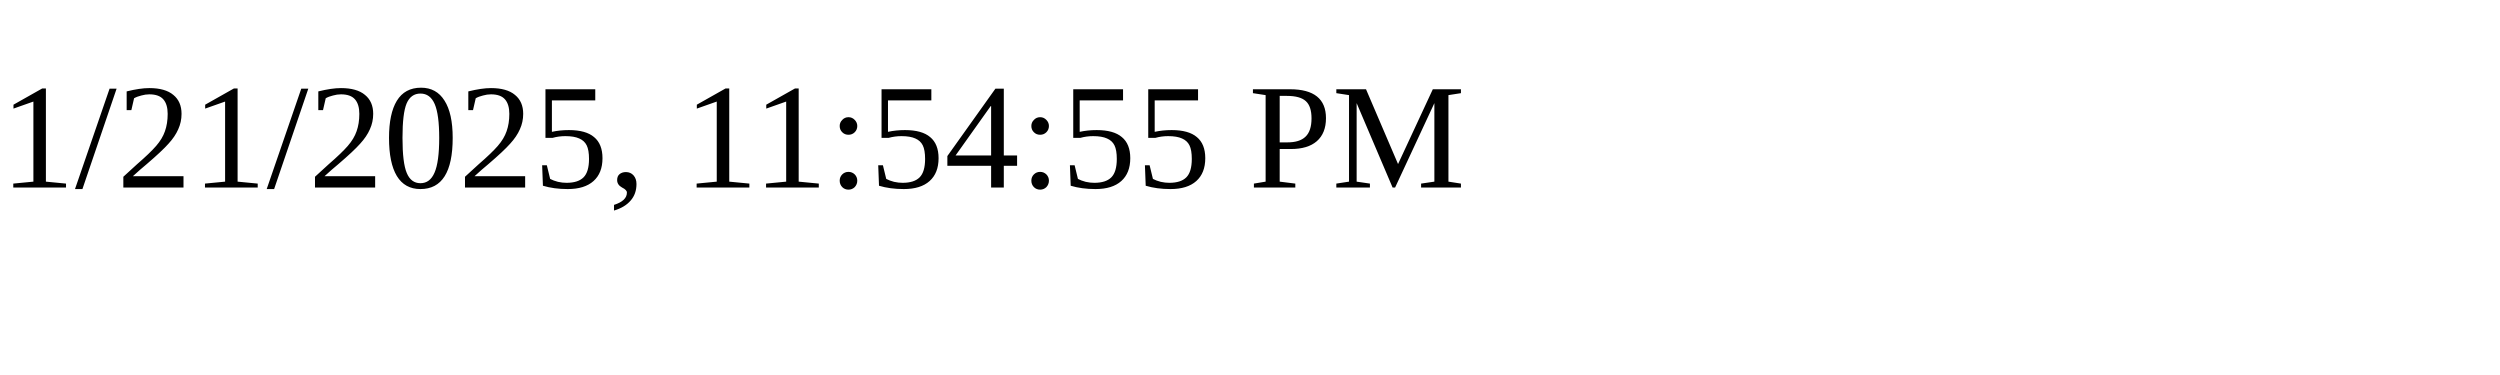
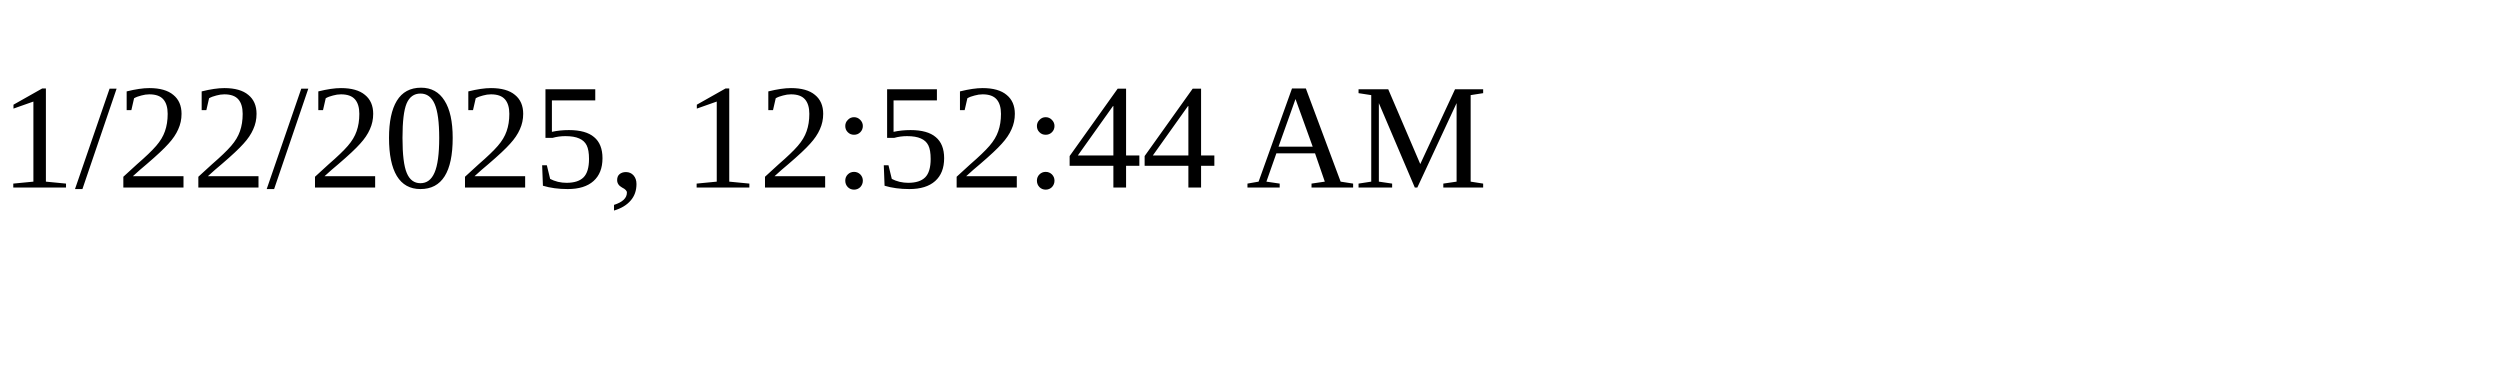
<svg xmlns="http://www.w3.org/2000/svg" height="30" width="200">
-   <text x="0" y="15">1/21/2025, 11:54:55 PM</text>
+   <text x="0" y="15">1/22/2025, 12:52:44 AM</text>
</svg>
